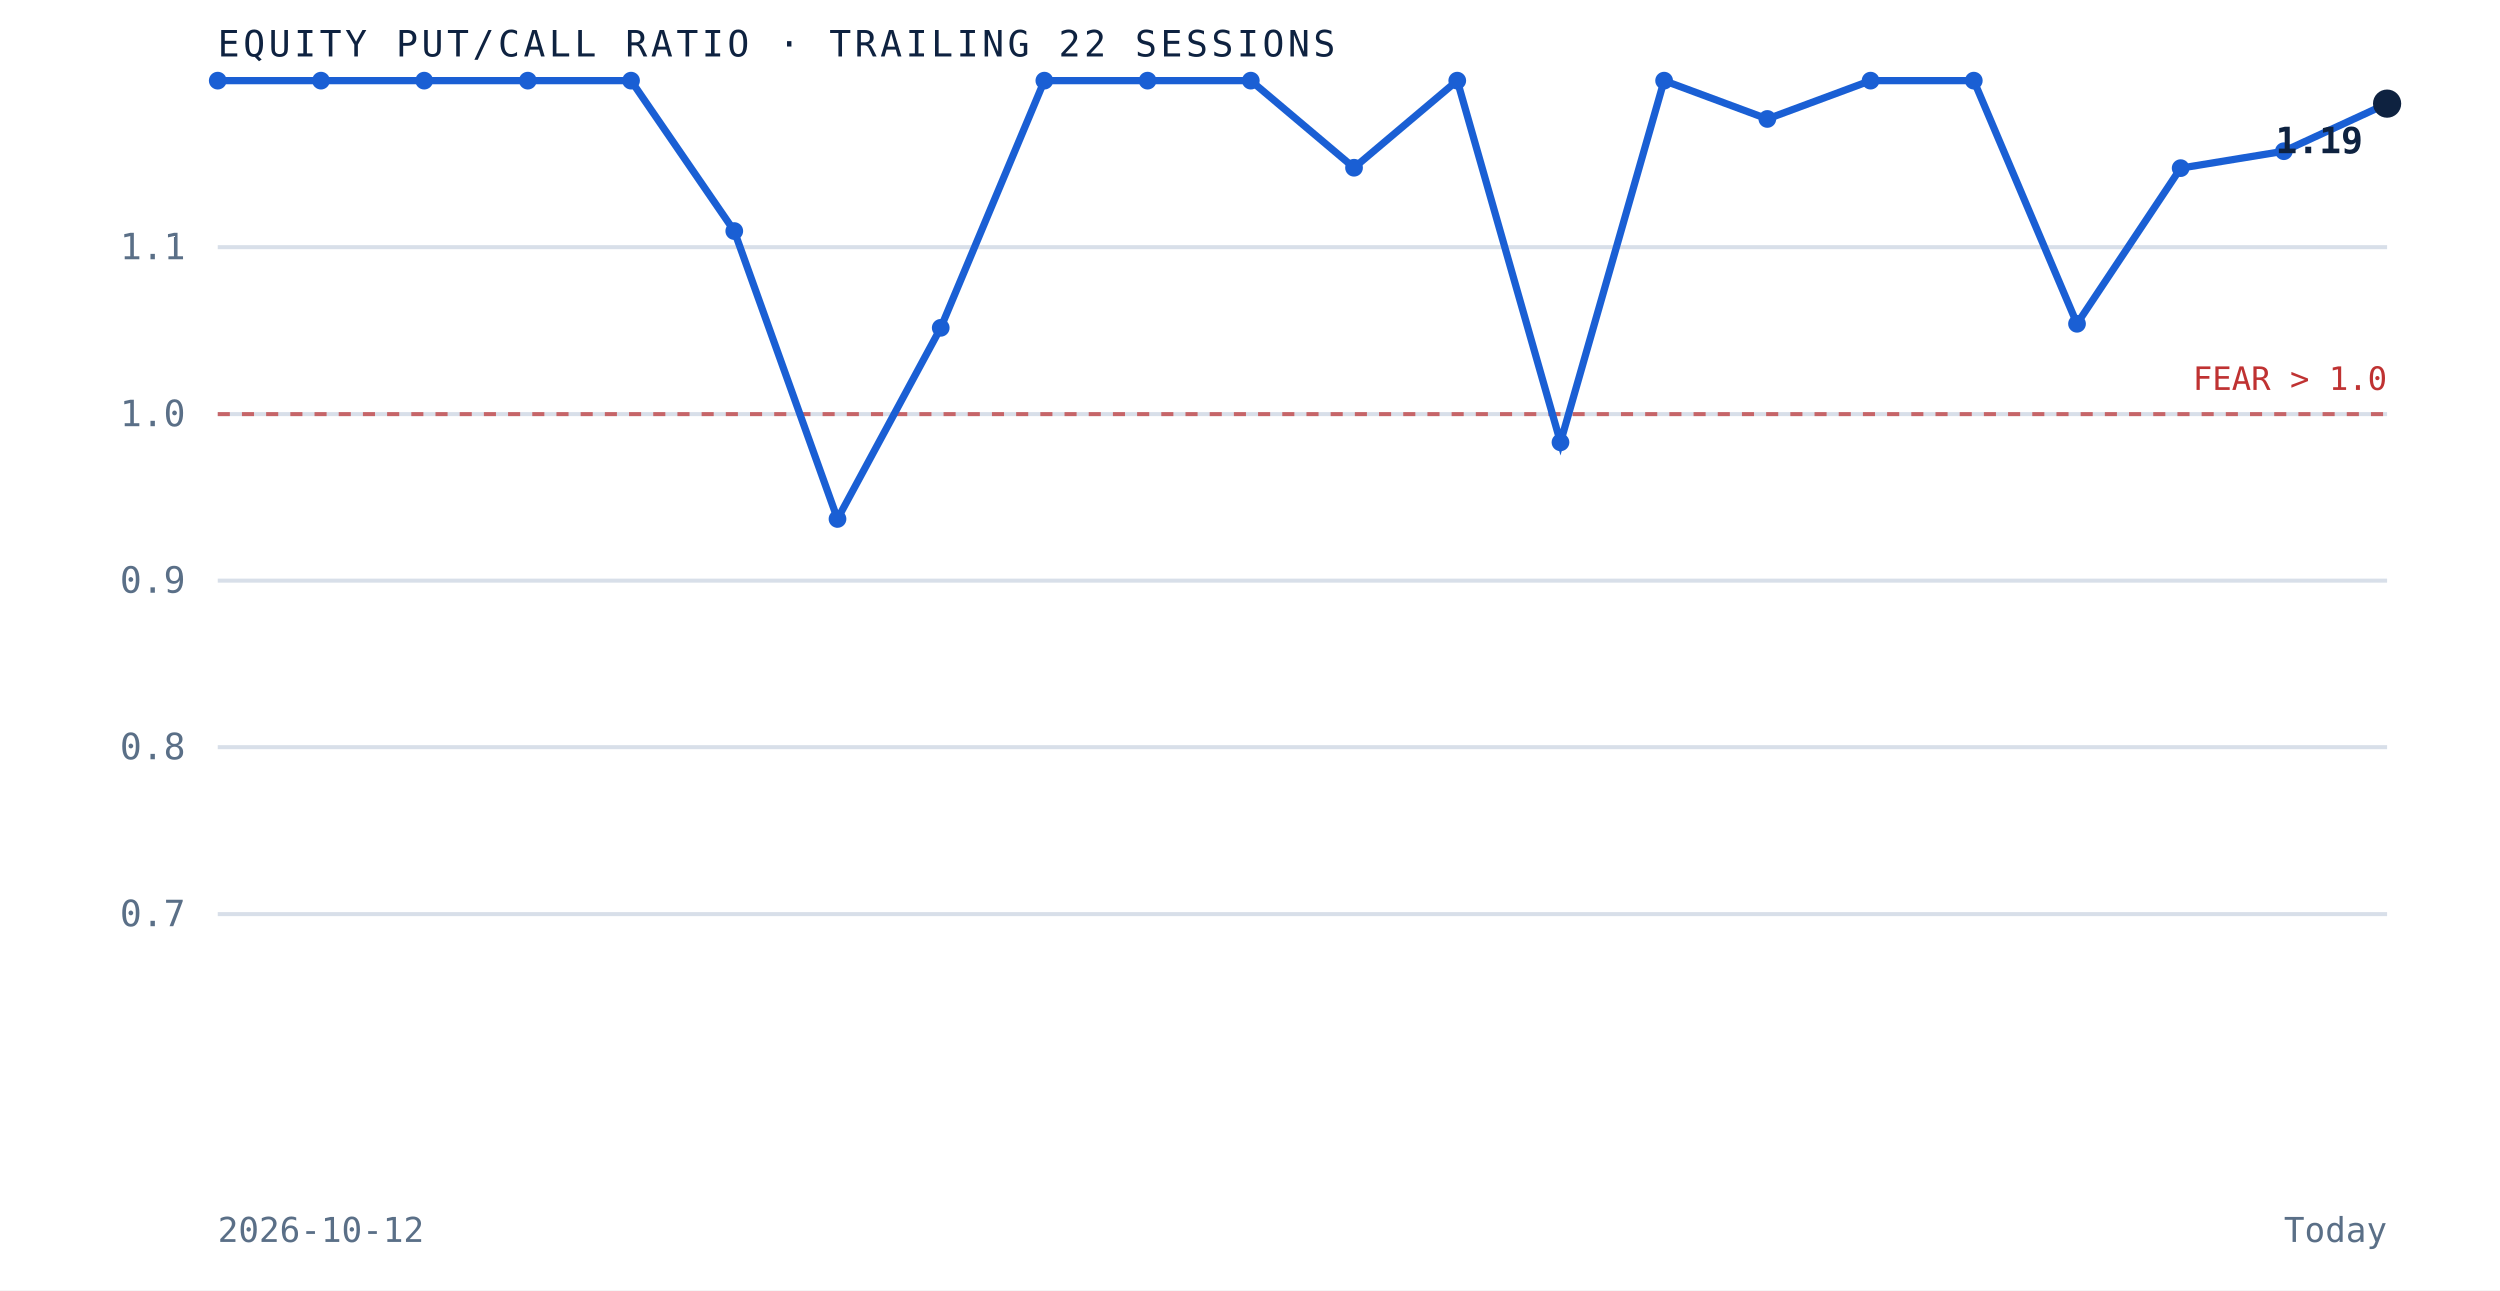
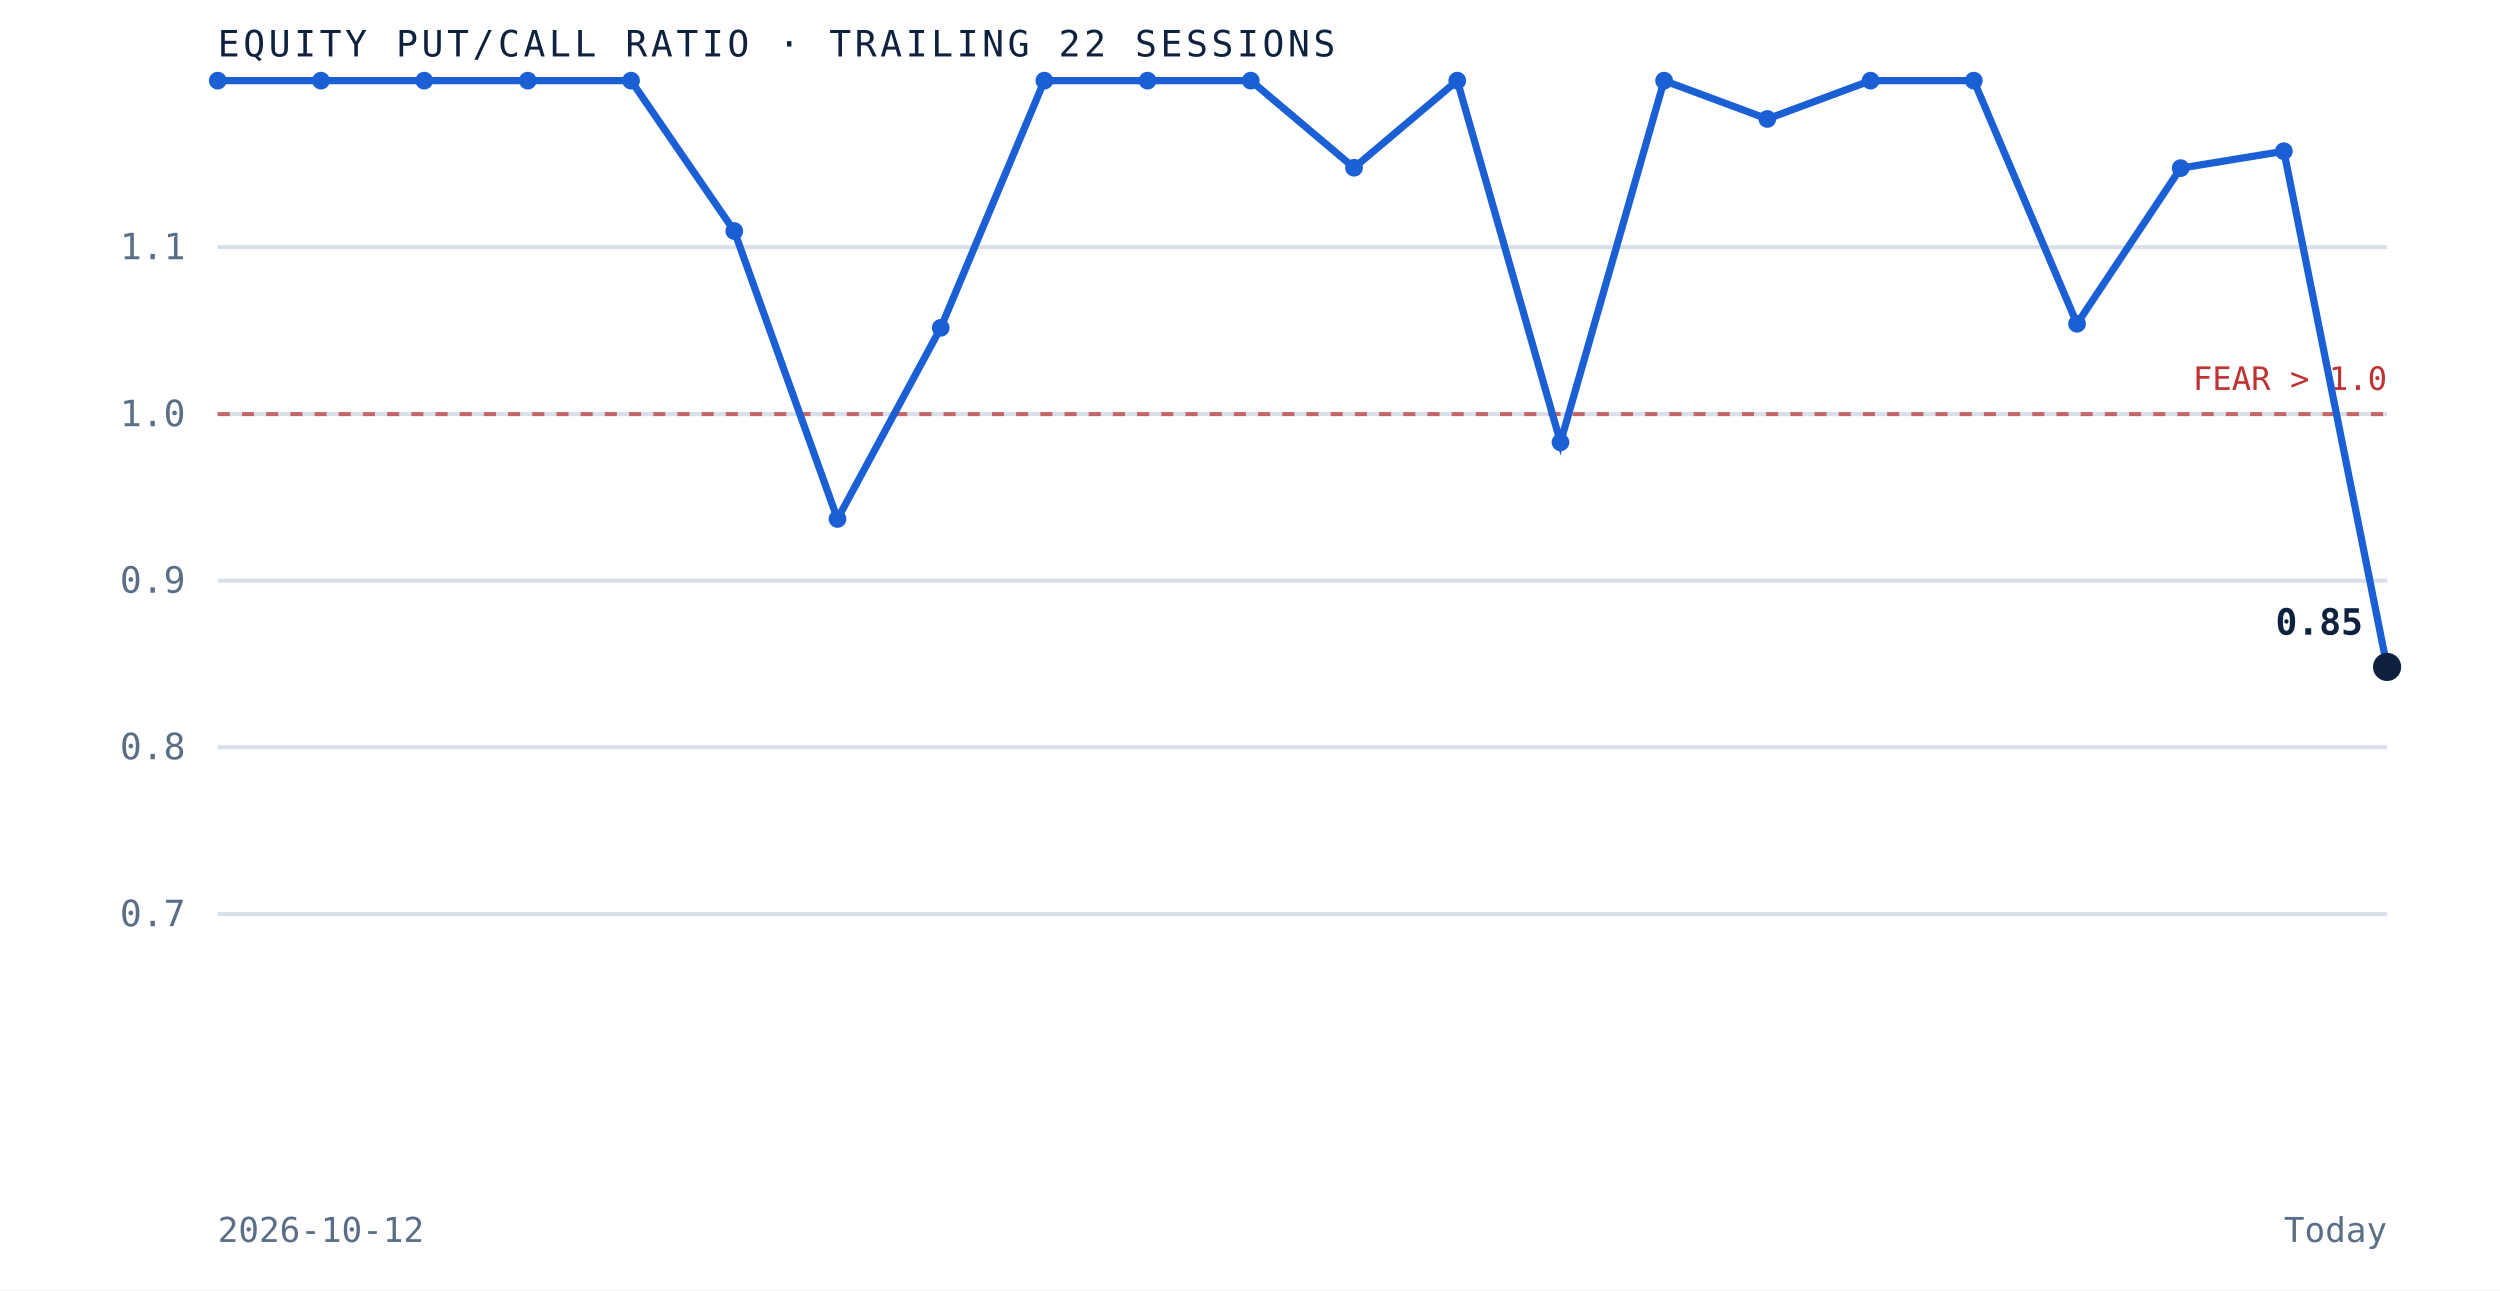
<svg xmlns="http://www.w3.org/2000/svg" viewBox="0 0 620 320" role="img" aria-label="Equity put to call ratio over the trailing 22 sessions" preserveAspectRatio="xMidYMid meet" style="width:100%;height:auto;display:block">
  <rect x="0" y="0" width="620" height="320" fill="white" />
  <line x1="54" y1="226.7" x2="592" y2="226.7" stroke="#d8dfe9" stroke-width="1" />
  <text x="46" y="229.7" text-anchor="end" font-family="'JetBrains Mono', monospace" font-size="9" fill="#5a6f87">0.7</text>
  <line x1="54" y1="185.3" x2="592" y2="185.3" stroke="#d8dfe9" stroke-width="1" />
  <text x="46" y="188.3" text-anchor="end" font-family="'JetBrains Mono', monospace" font-size="9" fill="#5a6f87">0.8</text>
  <line x1="54" y1="144.0" x2="592" y2="144.0" stroke="#d8dfe9" stroke-width="1" />
  <text x="46" y="147.0" text-anchor="end" font-family="'JetBrains Mono', monospace" font-size="9" fill="#5a6f87">0.9</text>
  <line x1="54" y1="102.7" x2="592" y2="102.7" stroke="#d8dfe9" stroke-width="1" />
  <text x="46" y="105.7" text-anchor="end" font-family="'JetBrains Mono', monospace" font-size="9" fill="#5a6f87">1.0</text>
  <line x1="54" y1="61.3" x2="592" y2="61.3" stroke="#d8dfe9" stroke-width="1" />
  <text x="46" y="64.3" text-anchor="end" font-family="'JetBrains Mono', monospace" font-size="9" fill="#5a6f87">1.1</text>
  <line x1="54" y1="102.7" x2="592" y2="102.7" stroke="#bf3232" stroke-width="1" stroke-dasharray="3 3" opacity="0.7" />
  <text x="592" y="96.7" text-anchor="end" font-family="'JetBrains Mono', monospace" font-size="8" fill="#bf3232">FEAR &gt; 1.0</text>
-   <path d="M 54.0 20.0 L 79.6 20.0 L 105.2 20.0 L 130.9 20.0 L 156.5 20.0 L 182.1 57.3 L 207.7 128.7 L 233.3 81.3 L 259.0 20.0 L 284.6 20.0 L 310.2 20.0 L 335.8 41.6 L 361.4 20.0 L 387.0 109.7 L 412.7 20.0 L 438.3 29.5 L 463.9 20.0 L 489.5 20.0 L 515.1 80.3 L 540.8 41.7 L 566.4 37.5 L 592.0 25.7" fill="none" stroke="#1a5fd4" stroke-width="1.8" />
+   <path d="M 54.0 20.0 L 79.6 20.0 L 105.2 20.0 L 130.9 20.0 L 156.5 20.0 L 182.1 57.3 L 207.7 128.7 L 233.3 81.3 L 259.0 20.0 L 284.6 20.0 L 310.2 20.0 L 335.8 41.6 L 361.4 20.0 L 387.0 109.7 L 412.7 20.0 L 438.3 29.5 L 463.9 20.0 L 489.5 20.0 L 515.1 80.3 L 540.8 41.7 L 566.4 37.5 L 592.0 165.4" fill="none" stroke="#1a5fd4" stroke-width="1.8" />
  <circle cx="54.0" cy="20.0" r="2.2" fill="#1a5fd4" />
  <circle cx="79.6" cy="20.0" r="2.2" fill="#1a5fd4" />
  <circle cx="105.2" cy="20.0" r="2.2" fill="#1a5fd4" />
  <circle cx="130.9" cy="20.0" r="2.2" fill="#1a5fd4" />
  <circle cx="156.5" cy="20.0" r="2.2" fill="#1a5fd4" />
  <circle cx="182.1" cy="57.3" r="2.2" fill="#1a5fd4" />
  <circle cx="207.7" cy="128.7" r="2.2" fill="#1a5fd4" />
  <circle cx="233.3" cy="81.3" r="2.2" fill="#1a5fd4" />
  <circle cx="259.0" cy="20.0" r="2.2" fill="#1a5fd4" />
  <circle cx="284.6" cy="20.0" r="2.2" fill="#1a5fd4" />
  <circle cx="310.2" cy="20.0" r="2.2" fill="#1a5fd4" />
  <circle cx="335.8" cy="41.6" r="2.2" fill="#1a5fd4" />
  <circle cx="361.4" cy="20.0" r="2.2" fill="#1a5fd4" />
  <circle cx="387.0" cy="109.7" r="2.2" fill="#1a5fd4" />
  <circle cx="412.7" cy="20.0" r="2.2" fill="#1a5fd4" />
  <circle cx="438.3" cy="29.5" r="2.2" fill="#1a5fd4" />
  <circle cx="463.9" cy="20.0" r="2.2" fill="#1a5fd4" />
  <circle cx="489.5" cy="20.0" r="2.2" fill="#1a5fd4" />
  <circle cx="515.1" cy="80.3" r="2.2" fill="#1a5fd4" />
  <circle cx="540.8" cy="41.7" r="2.2" fill="#1a5fd4" />
  <circle cx="566.4" cy="37.5" r="2.2" fill="#1a5fd4" />
-   <circle cx="592.0" cy="25.7" r="3.5" fill="#0e2240" />
-   <text x="586.0" y="38.0" text-anchor="end" font-family="'JetBrains Mono', monospace" font-size="9" font-weight="bold" fill="#0e2240">1.19</text>
+   <circle cx="592.0" cy="165.4" r="3.5" fill="#0e2240" />
+   <text x="586.0" y="157.4" text-anchor="end" font-family="'JetBrains Mono', monospace" font-size="9" font-weight="bold" fill="#0e2240">0.85</text>
  <text x="54" y="14" font-family="'JetBrains Mono', monospace" font-size="9" letter-spacing="0.1em" fill="#0e2240">EQUITY PUT/CALL RATIO · TRAILING 22 SESSIONS</text>
  <text x="54" y="308" font-family="'JetBrains Mono', monospace" font-size="8.5" fill="#5a6f87">2026-10-12</text>
  <text x="592" y="308" text-anchor="end" font-family="'JetBrains Mono', monospace" font-size="8.5" fill="#5a6f87">Today</text>
</svg>
